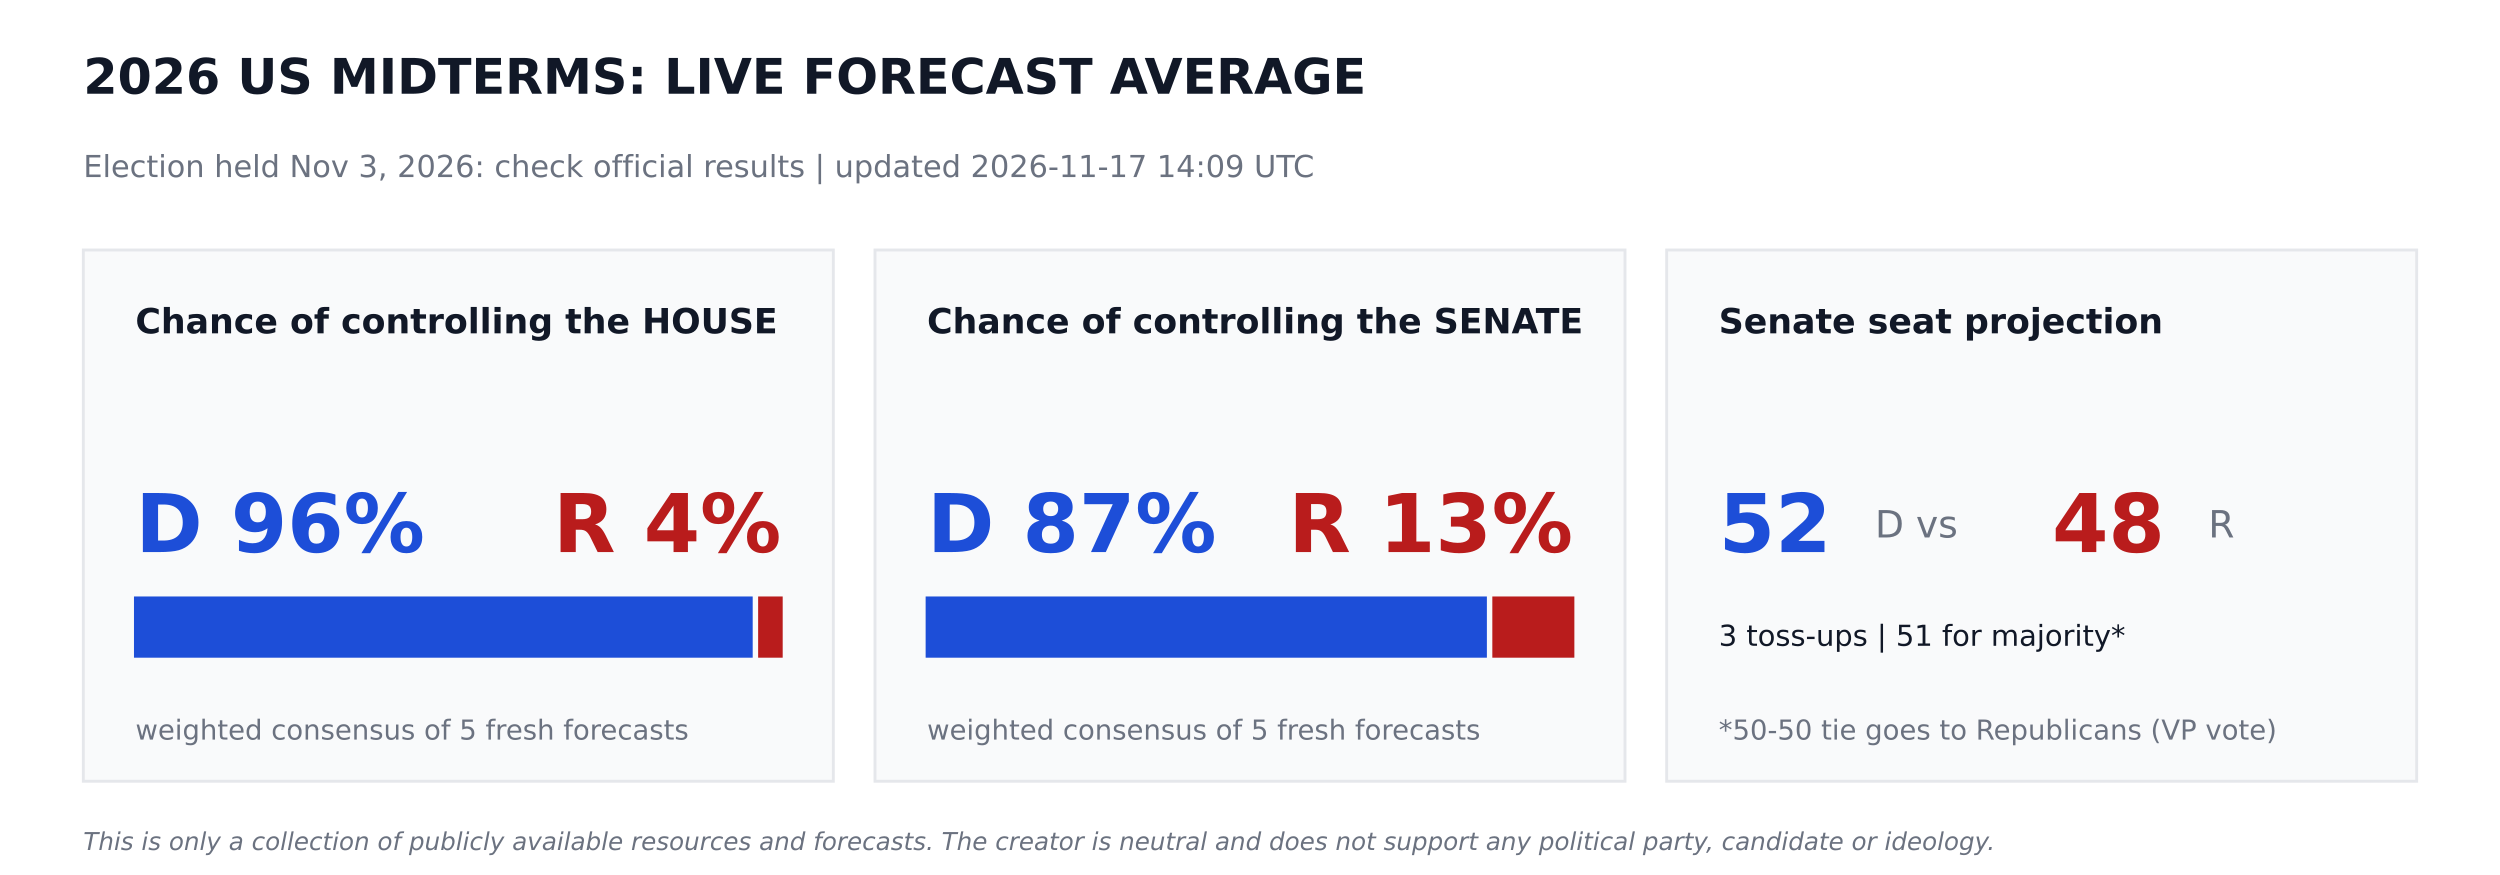
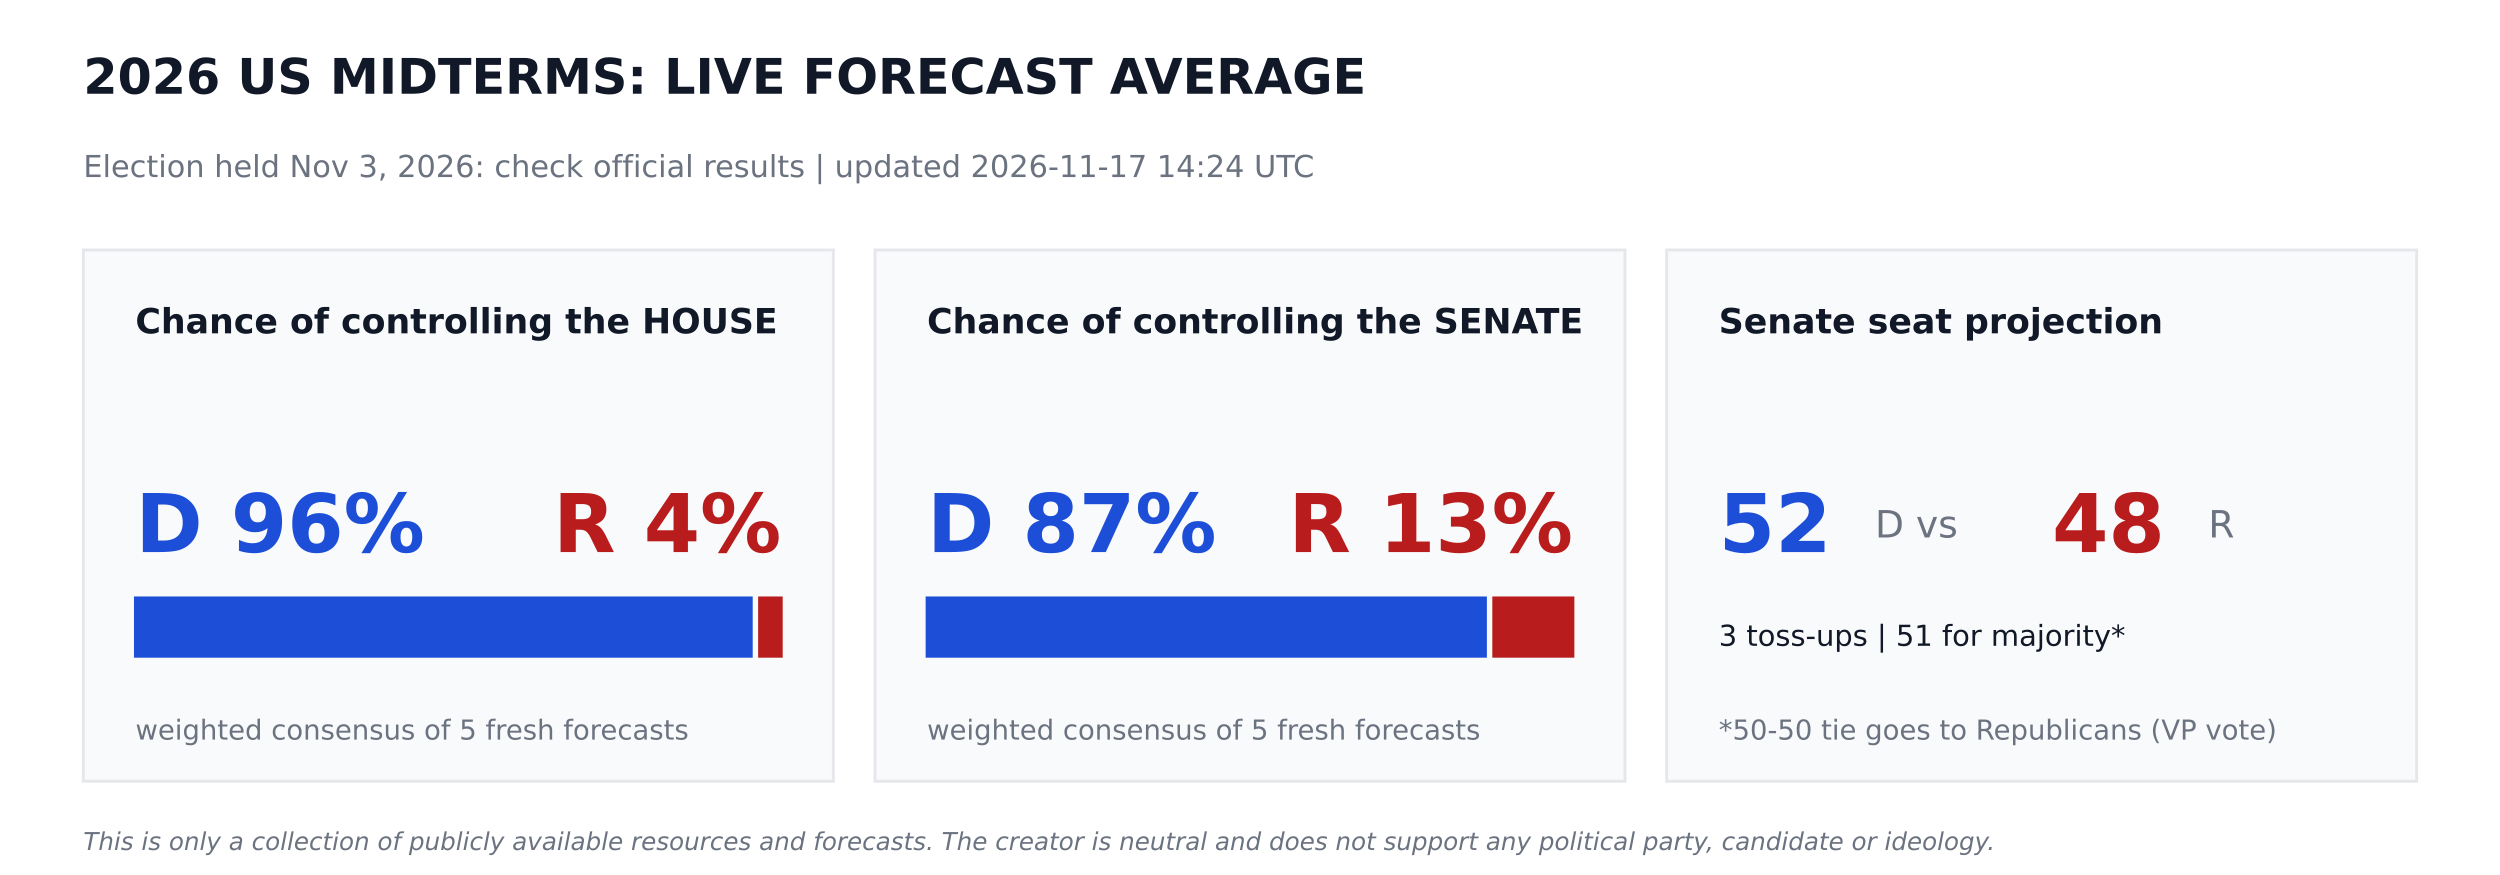
<svg xmlns="http://www.w3.org/2000/svg" width="864pt" height="302.4pt" viewBox="0 0 864 302.4" version="1.1">
  <defs>
    <style type="text/css">*{stroke-linejoin: round; stroke-linecap: butt}</style>
  </defs>
  <g id="figure_1">
    <g id="patch_1">
      <path d="M 0 302.4  L 864 302.4  L 864 0  L 0 0  z " style="fill: #ffffff" />
    </g>
    <g id="axes_1">
      <g id="patch_2">
-         <path d="M 28.8 270  L 288 270  L 288 86.4  L 28.8 86.4  z " clip-path="url(#pd096eb49cc)" style="fill: #f9fafb; stroke: #e5e7eb; stroke-linejoin: miter" />
+         <path d="M 28.8 270  L 288 270  L 288 86.4  L 28.8 86.4  z " clip-path="url(#pd34b46f66c)" style="fill: #f9fafb; stroke: #e5e7eb; stroke-linejoin: miter" />
      </g>
      <g id="patch_3">
-         <path d="M 46.8 226.8  L 259.632 226.8  L 259.632 206.64  L 46.8 206.64  z " clip-path="url(#pd096eb49cc)" style="fill: #1d4ed8; stroke: #1d4ed8; stroke-linejoin: miter" />
+         <path d="M 46.8 226.8  L 259.632 226.8  L 259.632 206.64  L 46.8 206.64  z " clip-path="url(#pd34b46f66c)" style="fill: #1d4ed8; stroke: #1d4ed8; stroke-linejoin: miter" />
      </g>
      <g id="patch_4">
-         <path d="M 262.512 226.8  L 270 226.8  L 270 206.64  L 262.512 206.64  z " clip-path="url(#pd096eb49cc)" style="fill: #b91c1c; stroke: #b91c1c; stroke-linejoin: miter" />
+         <path d="M 262.512 226.8  L 270 226.8  L 270 206.64  L 262.512 206.64  z " clip-path="url(#pd34b46f66c)" style="fill: #b91c1c; stroke: #b91c1c; stroke-linejoin: miter" />
      </g>
      <g id="patch_5">
-         <path d="M 302.4 270  L 561.6 270  L 561.6 86.4  L 302.4 86.4  z " clip-path="url(#pd096eb49cc)" style="fill: #f9fafb; stroke: #e5e7eb; stroke-linejoin: miter" />
+         <path d="M 302.4 270  L 561.6 270  L 561.6 86.4  L 302.4 86.4  z " clip-path="url(#pd34b46f66c)" style="fill: #f9fafb; stroke: #e5e7eb; stroke-linejoin: miter" />
      </g>
      <g id="patch_6">
-         <path d="M 320.4 226.8  L 513.367 226.8  L 513.367 206.64  L 320.4 206.64  z " clip-path="url(#pd096eb49cc)" style="fill: #1d4ed8; stroke: #1d4ed8; stroke-linejoin: miter" />
+         <path d="M 320.4 226.8  L 513.367 226.8  L 513.367 206.64  L 320.4 206.64  z " clip-path="url(#pd34b46f66c)" style="fill: #1d4ed8; stroke: #1d4ed8; stroke-linejoin: miter" />
      </g>
      <g id="patch_7">
-         <path d="M 516.247 226.8  L 543.6 226.8  L 543.6 206.64  L 516.247 206.64  z " clip-path="url(#pd096eb49cc)" style="fill: #b91c1c; stroke: #b91c1c; stroke-linejoin: miter" />
+         <path d="M 516.247 226.8  L 543.6 226.8  L 543.6 206.64  L 516.247 206.64  z " clip-path="url(#pd34b46f66c)" style="fill: #b91c1c; stroke: #b91c1c; stroke-linejoin: miter" />
      </g>
      <g id="patch_8">
-         <path d="M 576 270  L 835.2 270  L 835.2 86.4  L 576 86.4  z " clip-path="url(#pd096eb49cc)" style="fill: #f9fafb; stroke: #e5e7eb; stroke-linejoin: miter" />
+         <path d="M 576 270  L 835.2 270  L 835.2 86.4  L 576 86.4  z " clip-path="url(#pd34b46f66c)" style="fill: #f9fafb; stroke: #e5e7eb; stroke-linejoin: miter" />
      </g>
      <g id="text_1">
        <text style="font-weight: 700; font-size: 17px; font-family: 'DejaVu Sans'; text-anchor: start; fill: #111827" x="28.8" y="32.4" transform="rotate(-0 28.8 32.4)">2026 US MIDTERMS: LIVE FORECAST AVERAGE</text>
      </g>
      <g id="text_2">
-         <text style="font-size: 10.5px; font-family: 'DejaVu Sans'; text-anchor: start; fill: #6b7280" x="28.8" y="61.2" transform="rotate(-0 28.8 61.2)">Election held Nov 3, 2026: check official results   |   updated 2026-11-17 14:09 UTC</text>
+         <text style="font-size: 10.5px; font-family: 'DejaVu Sans'; text-anchor: start; fill: #6b7280" x="28.8" y="61.2" transform="rotate(-0 28.8 61.2)">Election held Nov 3, 2026: check official results   |   updated 2026-11-17 14:24 UTC</text>
      </g>
      <g id="text_3">
        <text style="font-weight: 700; font-size: 12px; font-family: 'DejaVu Sans'; text-anchor: start; fill: #111827" x="46.8" y="115.2" transform="rotate(-0 46.8 115.2)">Chance of controlling the HOUSE</text>
      </g>
      <g id="text_4">
        <text style="font-weight: 700; font-size: 28px; font-family: 'DejaVu Sans'; text-anchor: start; fill: #1d4ed8" x="46.8" y="190.8" transform="rotate(-0 46.8 190.8)">D 96%</text>
      </g>
      <g id="text_5">
        <text style="font-weight: 700; font-size: 28px; font-family: 'DejaVu Sans'; text-anchor: end; fill: #b91c1c" x="270" y="190.8" transform="rotate(-0 270 190.8)">R 4%</text>
      </g>
      <g id="text_6">
        <text style="font-size: 9.5px; font-family: 'DejaVu Sans'; text-anchor: start; fill: #6b7280" x="46.8" y="255.6" transform="rotate(-0 46.8 255.6)">weighted consensus of 5 fresh forecasts</text>
      </g>
      <g id="text_7">
        <text style="font-weight: 700; font-size: 12px; font-family: 'DejaVu Sans'; text-anchor: start; fill: #111827" x="320.4" y="115.2" transform="rotate(-0 320.4 115.2)">Chance of controlling the SENATE</text>
      </g>
      <g id="text_8">
        <text style="font-weight: 700; font-size: 28px; font-family: 'DejaVu Sans'; text-anchor: start; fill: #1d4ed8" x="320.4" y="190.8" transform="rotate(-0 320.4 190.8)">D 87%</text>
      </g>
      <g id="text_9">
        <text style="font-weight: 700; font-size: 28px; font-family: 'DejaVu Sans'; text-anchor: end; fill: #b91c1c" x="543.6" y="190.8" transform="rotate(-0 543.6 190.8)">R 13%</text>
      </g>
      <g id="text_10">
        <text style="font-size: 9.5px; font-family: 'DejaVu Sans'; text-anchor: start; fill: #6b7280" x="320.4" y="255.6" transform="rotate(-0 320.4 255.6)">weighted consensus of 5 fresh forecasts</text>
      </g>
      <g id="text_11">
        <text style="font-weight: 700; font-size: 12px; font-family: 'DejaVu Sans'; text-anchor: start; fill: #111827" x="594" y="115.2" transform="rotate(-0 594 115.2)">Senate seat projection</text>
      </g>
      <g id="text_12">
        <text style="font-weight: 700; font-size: 28px; font-family: 'DejaVu Sans'; text-anchor: start; fill: #1d4ed8" x="594" y="190.8" transform="rotate(-0 594 190.8)">52</text>
      </g>
      <g id="text_13">
        <text style="font-size: 13px; font-family: 'DejaVu Sans'; text-anchor: start; fill: #6b7280" x="648" y="185.76" transform="rotate(-0 648 185.76)">D  vs</text>
      </g>
      <g id="text_14">
        <text style="font-weight: 700; font-size: 28px; font-family: 'DejaVu Sans'; text-anchor: start; fill: #b91c1c" x="709.2" y="190.8" transform="rotate(-0 709.2 190.8)">48</text>
      </g>
      <g id="text_15">
        <text style="font-size: 13px; font-family: 'DejaVu Sans'; text-anchor: start; fill: #6b7280" x="763.2" y="185.76" transform="rotate(-0 763.2 185.76)">R</text>
      </g>
      <g id="text_16">
        <text style="font-size: 10px; font-family: 'DejaVu Sans'; text-anchor: start; fill: #111827" x="594" y="223.2" transform="rotate(-0 594 223.2)">3 toss-ups  |  51 for majority*</text>
      </g>
      <g id="text_17">
        <text style="font-size: 9.5px; font-family: 'DejaVu Sans'; text-anchor: start; fill: #6b7280" x="594" y="255.6" transform="rotate(-0 594 255.6)">*50-50 tie goes to Republicans (VP vote)</text>
      </g>
      <g id="text_18">
        <text style="font-style: italic; font-size: 8.5px; font-family: 'DejaVu Sans'; text-anchor: start; fill: #6b7280" x="28.8" y="293.76" transform="rotate(-0 28.8 293.76)">This is only a collection of publicly available resources and forecasts. The creator is neutral and does not support any political party, candidate or ideology.</text>
      </g>
    </g>
  </g>
  <defs>
-     <clipPath id="pd096eb49cc">
+     <clipPath id="pd34b46f66c">
      <rect x="0" y="0" width="864" height="302.4" />
    </clipPath>
  </defs>
</svg>
